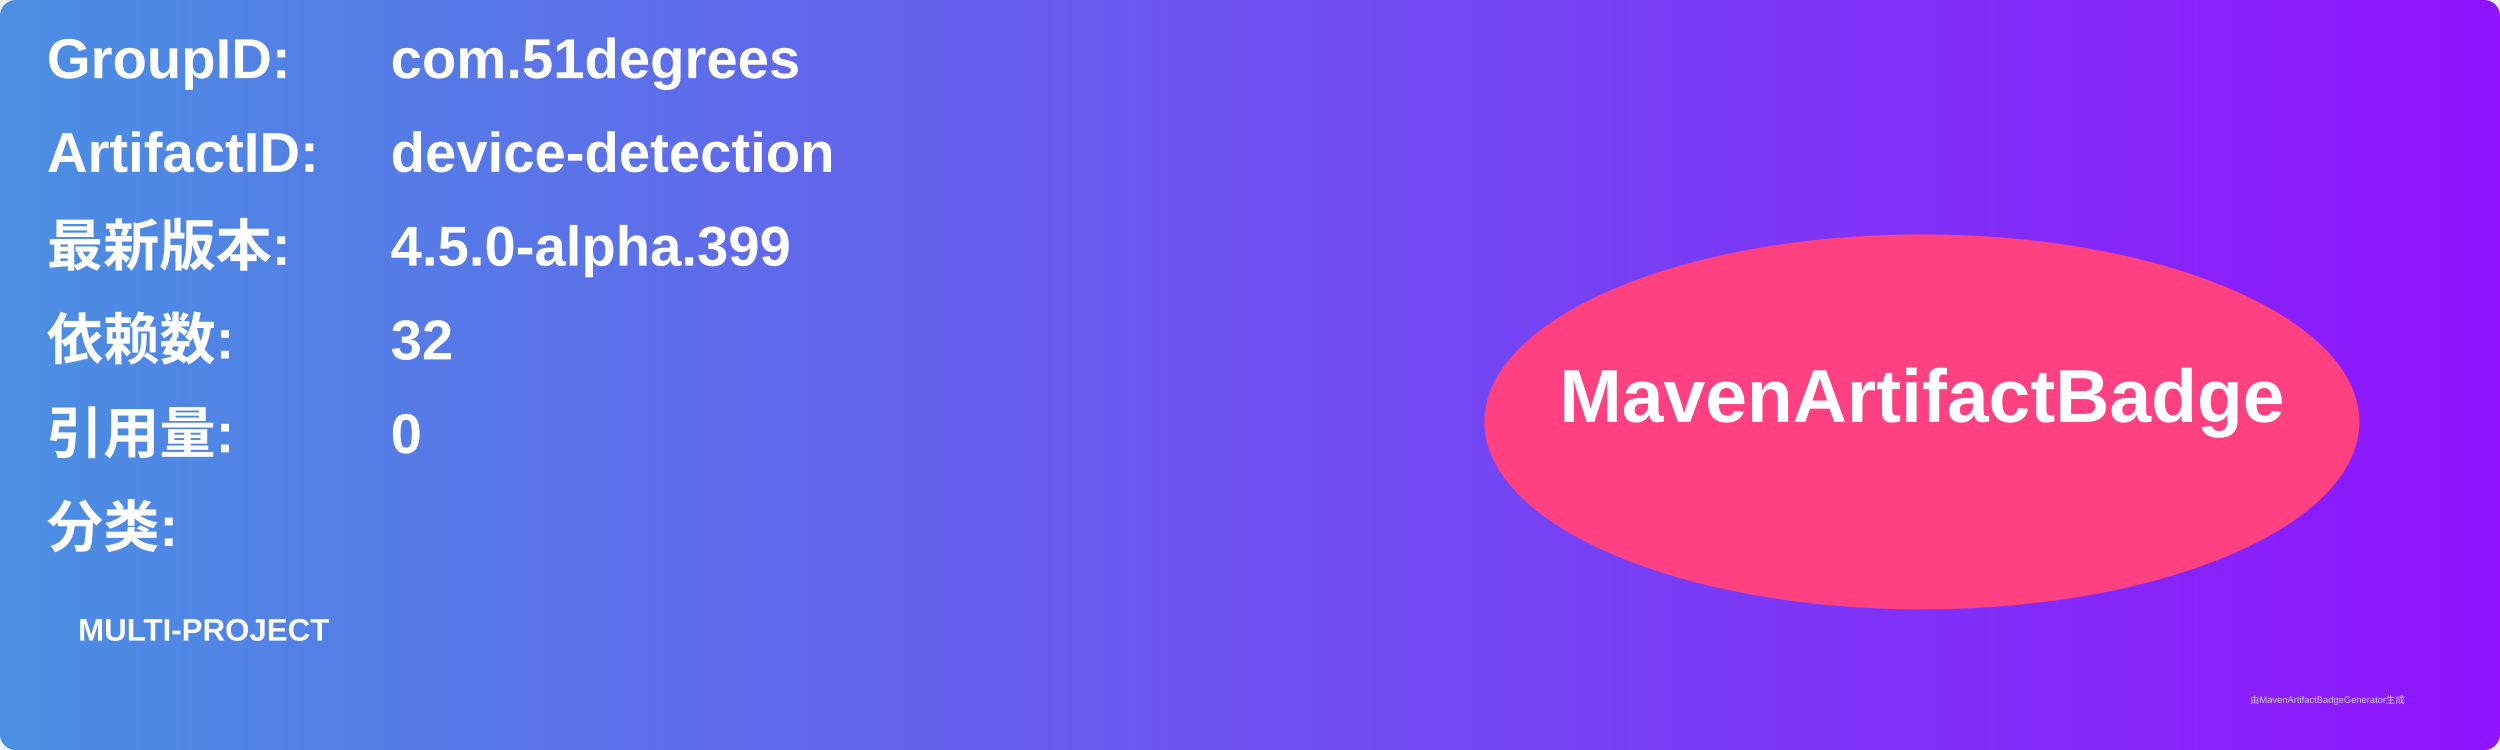
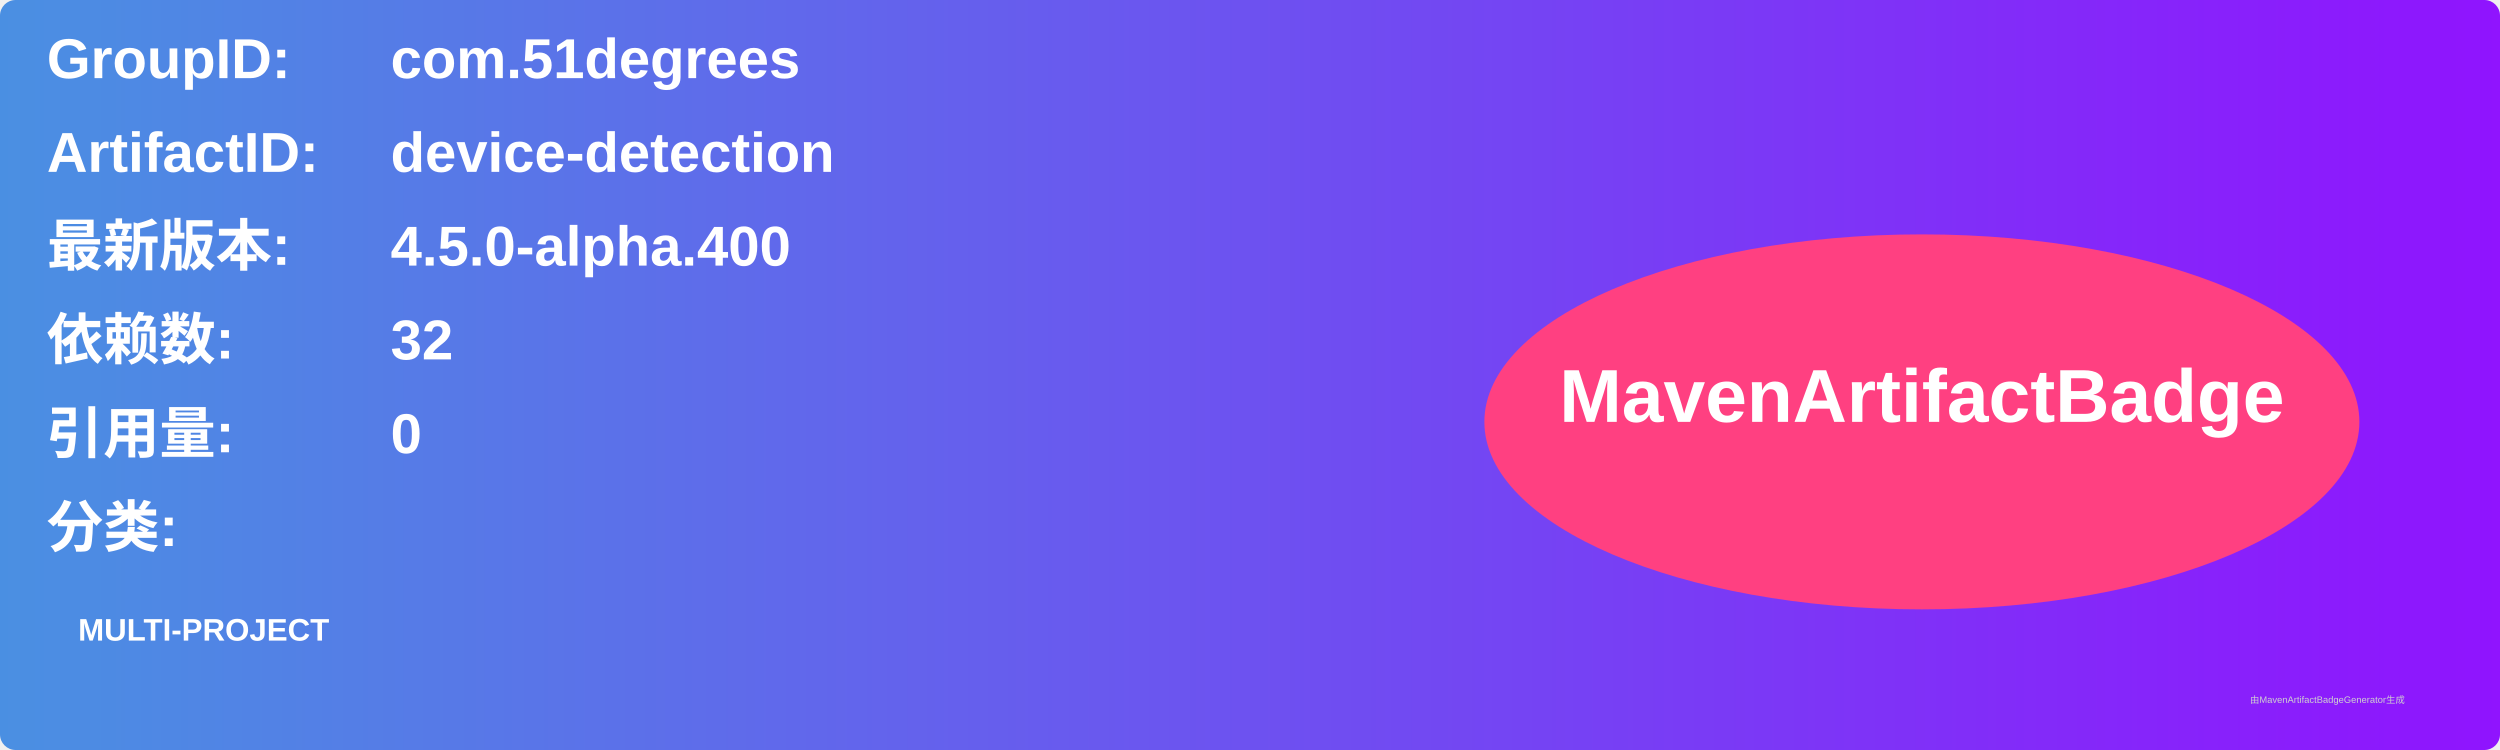
<svg xmlns="http://www.w3.org/2000/svg" width="800" height="240" viewBox="0 0 800 240">
  <linearGradient id="grad" x1="0%" y1="0%" x2="100%" y2="0%">
    <stop offset="0%" stop-color="#4a90e2" />
    <stop offset="100%" stop-color="#9013fe" />
  </linearGradient>
  <rect width="100%" height="100%" rx="5" ry="5" fill="url(#grad)" />
  <g transform="translate(15, 15)">
    <text x="0" y="10" font-family="Arial" font-size="18" fill="white" font-weight="bold" width="260">GroupID:</text>
    <text x="110" y="10" font-family="Arial" font-size="18" fill="white" font-weight="bold" width="460">com.51degrees</text>
    <text x="0" y="40" font-family="Arial" font-size="18" fill="white" font-weight="bold" width="260">ArtifactID:</text>
    <text x="110" y="40" font-family="Arial" font-size="18" fill="white" font-weight="bold" width="460">device-detection</text>
    <text x="0" y="70" font-family="Arial" font-size="18" fill="white" font-weight="bold">最新版本:</text>
    <text x="110" y="70" font-family="Arial" font-size="18" fill="white" font-weight="bold">
-       <tspan font-weight="bold">4.5.0-alpha.399</tspan>
+       <tspan font-weight="bold">4.5.0-alpha.400</tspan>
    </text>
    <text x="0" y="100" font-family="Arial" font-size="18" fill="white" font-weight="bold">依赖数: </text>
    <text x="110" y="100" font-family="Arial" font-size="18" fill="white">
      <tspan font-weight="bold">32</tspan>
    </text>
    <text x="0" y="130" font-family="Arial" font-size="18" fill="white" font-weight="bold">引用量: </text>
    <text x="110" y="130" font-family="Arial" font-size="18" fill="white">
      <tspan font-weight="bold">0</tspan>
    </text>
    <text x="0" y="160" font-family="Arial" font-size="18" fill="white" font-weight="bold">分类:</text>
    <text x="10" y="190" font-family="Arial" font-size="10" fill="white">
      <tspan font-weight="bold">MULTI-PROJECT</tspan>
    </text>
    <ellipse cx="600" cy="120" rx="140" ry="60" fill="#ff4081" />
    <text x="600" y="120" text-anchor="middle" font-family="Arial" font-size="24" fill="white" font-weight="bold">MavenArtifactBadge</text>
  </g>
  <text x="720" y="225" font-family="Arial" font-size="3" fill="#d0d0d0">由MavenArtifactBadgeGenerator生成</text>
</svg>
